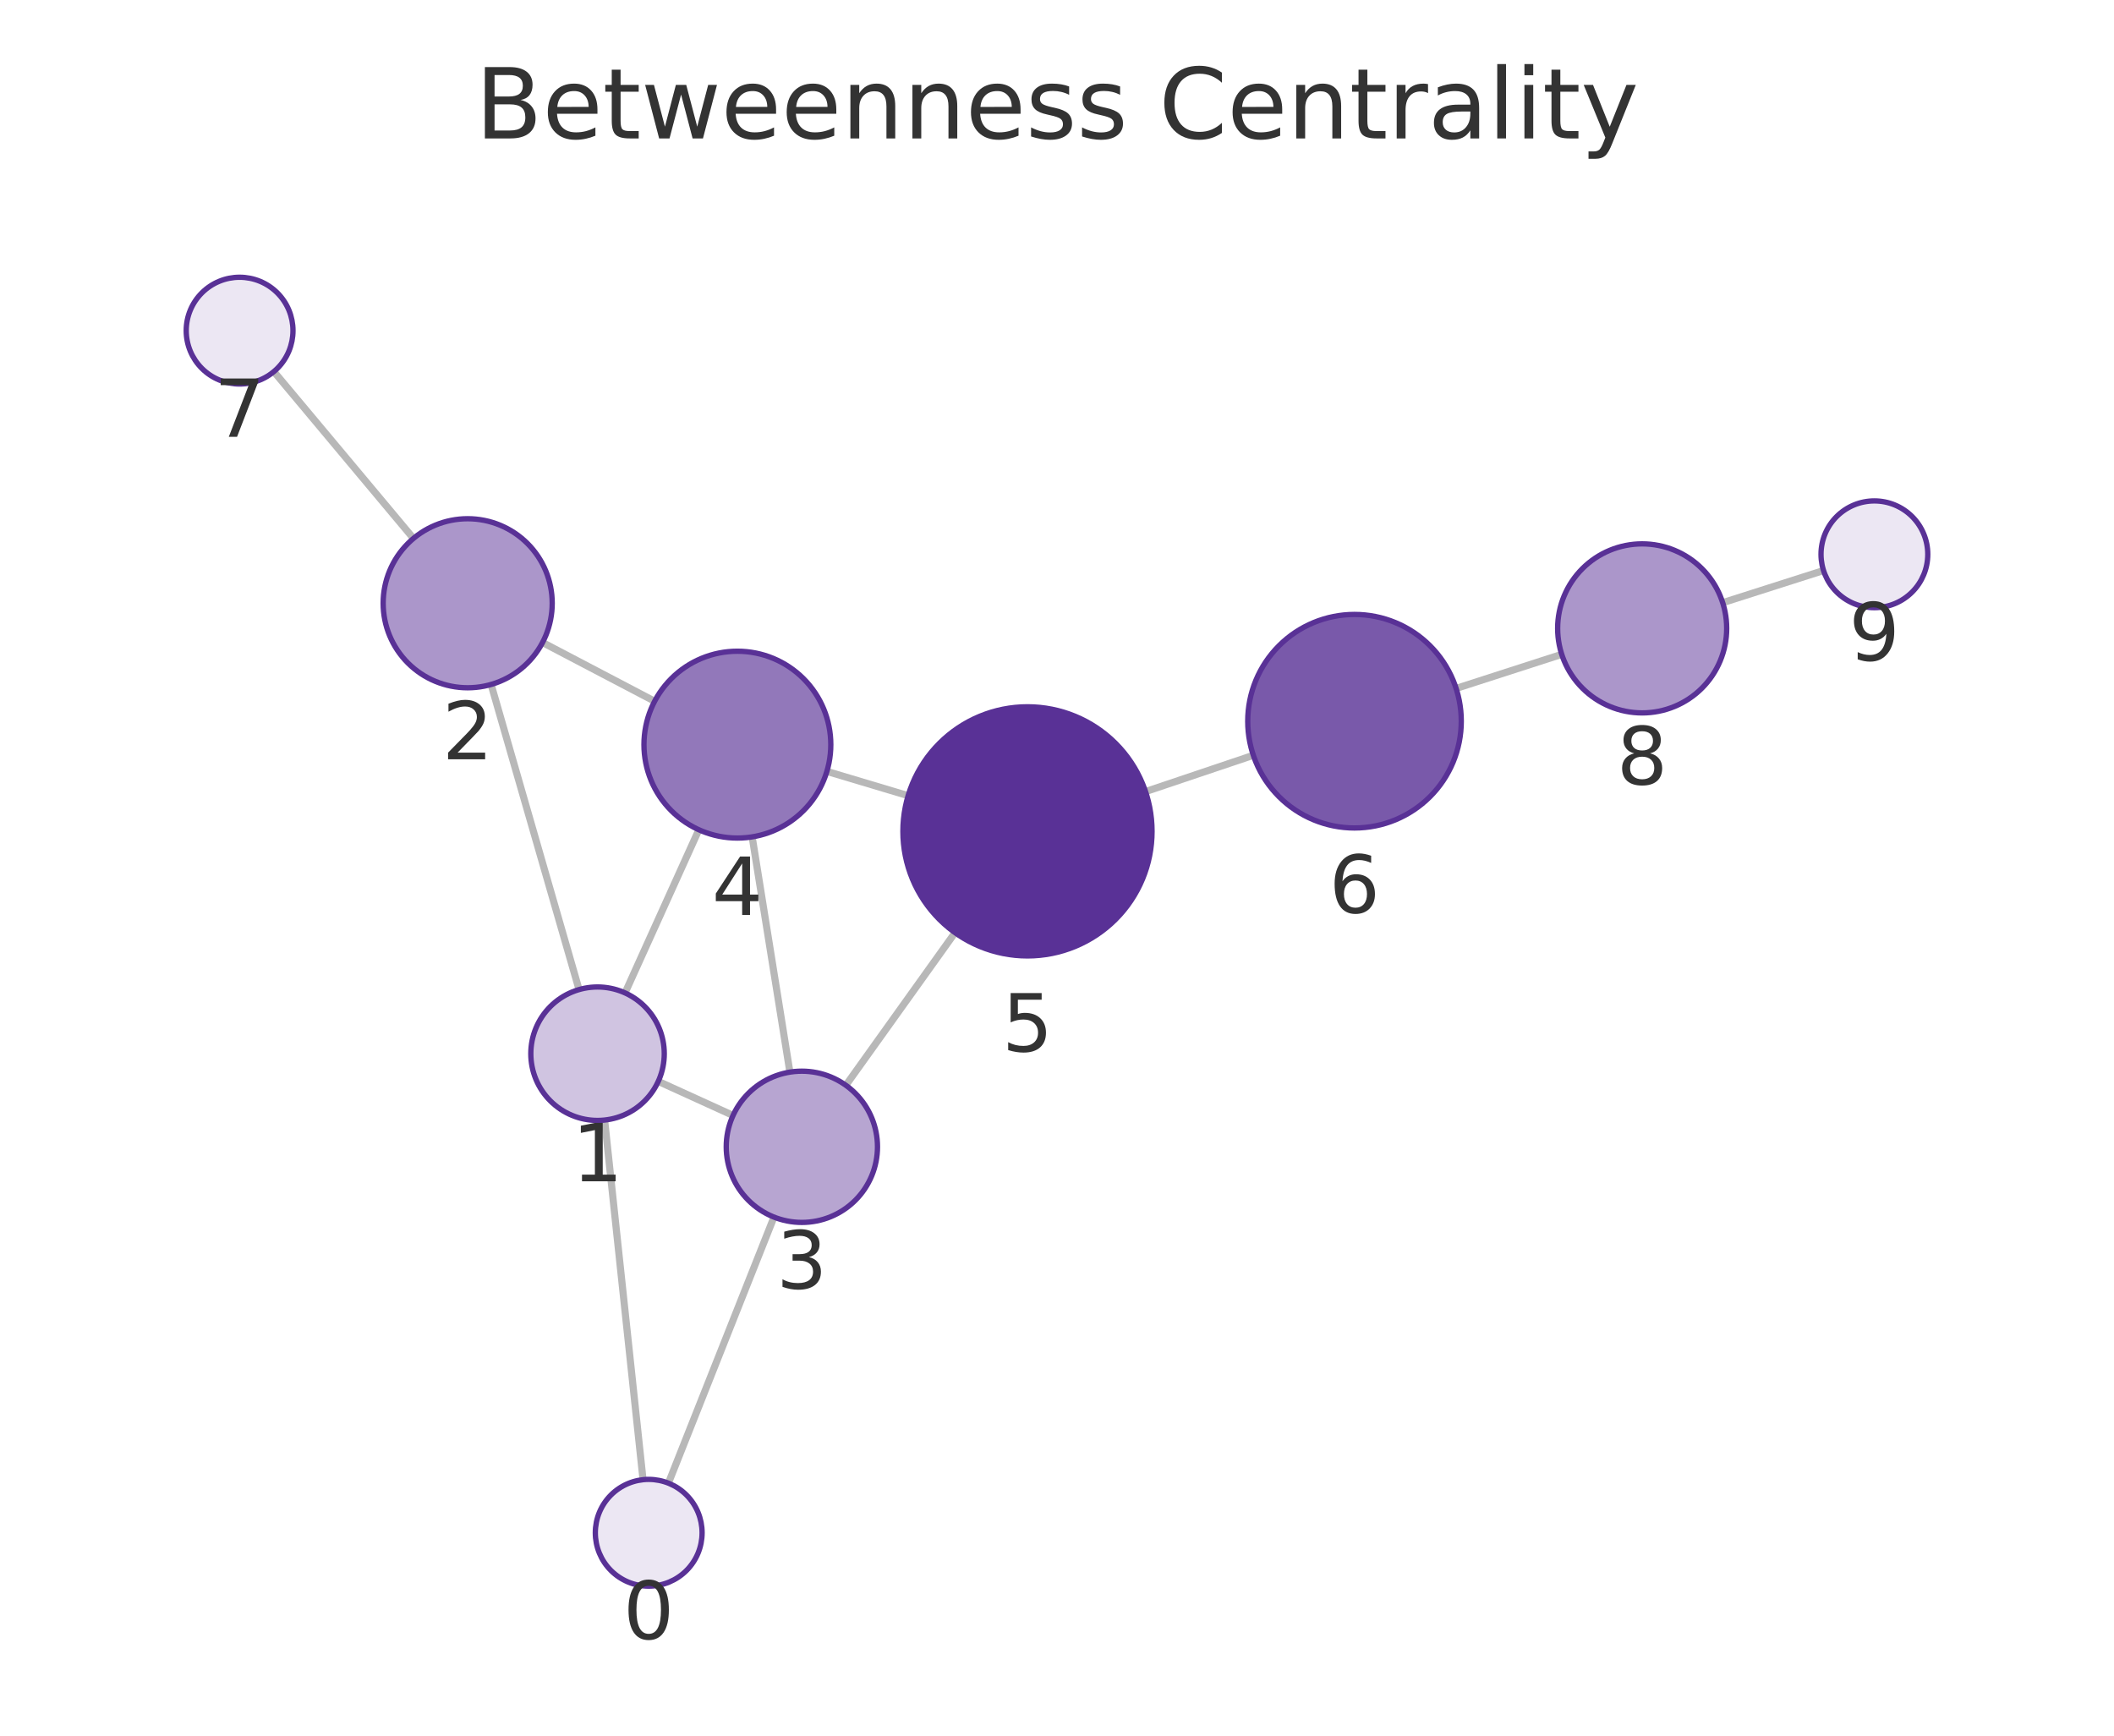
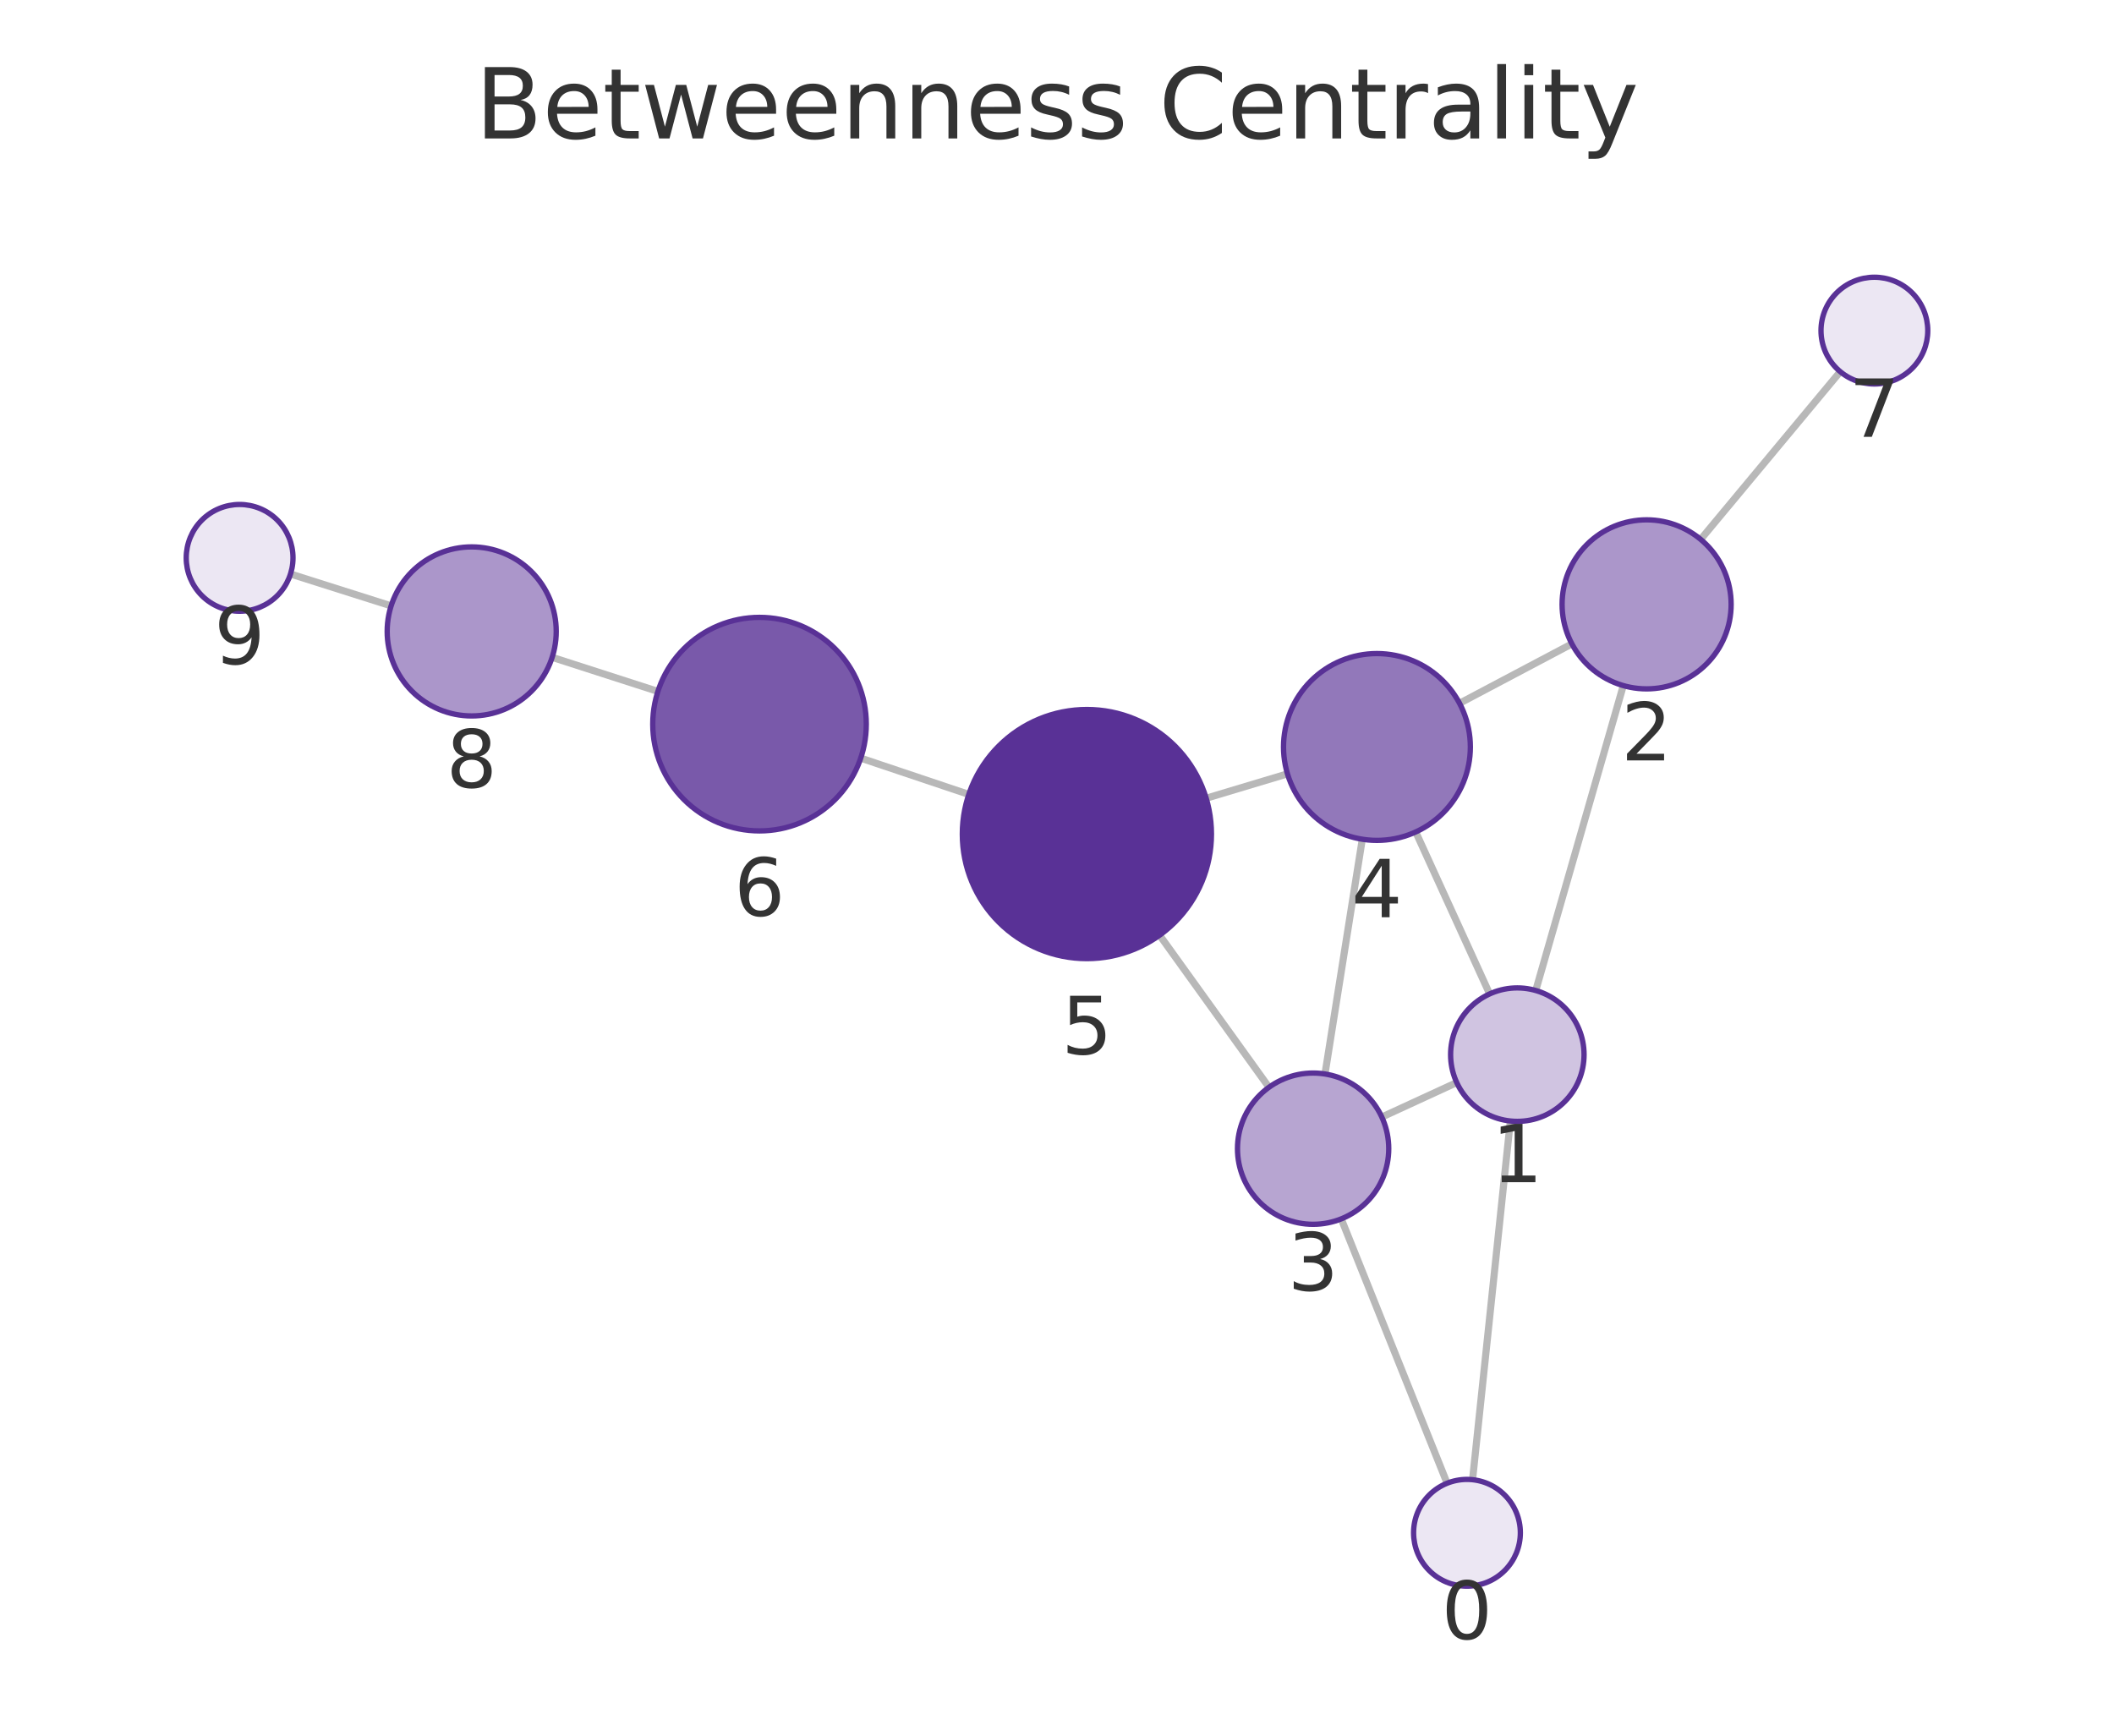
<svg xmlns="http://www.w3.org/2000/svg" xmlns:xlink="http://www.w3.org/1999/xlink" width="237.6pt" height="195.078pt" viewBox="0 0 237.6 195.078" version="1.1">
  <defs>
    <style type="text/css">*{stroke-linejoin: round; stroke-linecap: butt}</style>
  </defs>
  <g id="figure_1">
    <g id="patch_1">
      <path d="M 0 195.078  L 237.6 195.078  L 237.6 0  L 0 0  L 0 195.078  z " style="fill: none" />
    </g>
    <g id="axes_1">
      <g id="patch_2">
        <path d="M 7.2 187.878  L 230.4 187.878  L 230.4 21.558  L 7.2 21.558  L 7.2 187.878  z " style="fill: none" />
      </g>
      <g id="EdgeCollection_1">
-         <path d="M 72.274 166.309  L 67.956 125.888  " clip-path="url(#pce5fe27b08)" style="fill: #b8b8b8; stroke: #b8b8b8; stroke-width: 0.8" />
-         <path d="M 75.124 166.698  L 86.989 136.795  " clip-path="url(#pce5fe27b08)" style="fill: #b8b8b8; stroke: #b8b8b8; stroke-width: 0.8" />
-         <path d="M 65.082 111.224  L 55.196 76.93  " clip-path="url(#pce5fe27b08)" style="fill: #b8b8b8; stroke: #b8b8b8; stroke-width: 0.8" />
-         <path d="M 73.985 121.541  L 82.39 125.37  " clip-path="url(#pce5fe27b08)" style="fill: #b8b8b8; stroke: #b8b8b8; stroke-width: 0.8" />
-         <path d="M 70.251 111.598  L 78.548 93.26  " clip-path="url(#pce5fe27b08)" style="fill: #b8b8b8; stroke: #b8b8b8; stroke-width: 0.8" />
-         <path d="M 60.979 72.213  L 73.577 78.818  " clip-path="url(#pce5fe27b08)" style="fill: #b8b8b8; stroke: #b8b8b8; stroke-width: 0.8" />
-         <path d="M 46.469 60.516  L 30.781 41.764  " clip-path="url(#pce5fe27b08)" style="fill: #b8b8b8; stroke: #b8b8b8; stroke-width: 0.8" />
-         <path d="M 88.779 120.501  L 84.539 94.061  " clip-path="url(#pce5fe27b08)" style="fill: #b8b8b8; stroke: #b8b8b8; stroke-width: 0.8" />
-         <path d="M 95.069 121.98  L 107.338 104.827  " clip-path="url(#pce5fe27b08)" style="fill: #b8b8b8; stroke: #b8b8b8; stroke-width: 0.8" />
-         <path d="M 92.937 86.7  L 102.068 89.43  " clip-path="url(#pce5fe27b08)" style="fill: #b8b8b8; stroke: #b8b8b8; stroke-width: 0.8" />
-         <path d="M 128.749 88.971  L 140.866 84.89  " clip-path="url(#pce5fe27b08)" style="fill: #b8b8b8; stroke: #b8b8b8; stroke-width: 0.8" />
-         <path d="M 163.658 77.375  L 175.528 73.544  " clip-path="url(#pce5fe27b08)" style="fill: #b8b8b8; stroke: #b8b8b8; stroke-width: 0.8" />
-         <path d="M 193.62 67.74  L 204.953 64.124  " clip-path="url(#pce5fe27b08)" style="fill: #b8b8b8; stroke: #b8b8b8; stroke-width: 0.8" />
+         <path d="M 165.506 166.31  L 169.753 125.995  " clip-path="url(#p3147eeb4bc)" style="fill: #b8b8b8; stroke: #b8b8b8; stroke-width: 0.8" />
+         <path d="M 162.647 166.708  L 150.747 136.996  " clip-path="url(#p3147eeb4bc)" style="fill: #b8b8b8; stroke: #b8b8b8; stroke-width: 0.8" />
+         <path d="M 172.608 111.327  L 182.447 77.057  " clip-path="url(#p3147eeb4bc)" style="fill: #b8b8b8; stroke: #b8b8b8; stroke-width: 0.8" />
+         <path d="M 163.726 121.673  L 155.307 125.55  " clip-path="url(#p3147eeb4bc)" style="fill: #b8b8b8; stroke: #b8b8b8; stroke-width: 0.8" />
+         <path d="M 167.425 111.713  L 159.118 93.508  " clip-path="url(#p3147eeb4bc)" style="fill: #b8b8b8; stroke: #b8b8b8; stroke-width: 0.8" />
+         <path d="M 176.671 72.367  L 164.041 79.047  " clip-path="url(#p3147eeb4bc)" style="fill: #b8b8b8; stroke: #b8b8b8; stroke-width: 0.8" />
+         <path d="M 191.145 60.623  L 206.832 41.771  " clip-path="url(#p3147eeb4bc)" style="fill: #b8b8b8; stroke: #b8b8b8; stroke-width: 0.8" />
+         <path d="M 148.92 120.711  L 153.112 94.326  " clip-path="url(#p3147eeb4bc)" style="fill: #b8b8b8; stroke: #b8b8b8; stroke-width: 0.8" />
+         <path d="M 142.624 122.204  L 130.332 105.111  " clip-path="url(#p3147eeb4bc)" style="fill: #b8b8b8; stroke: #b8b8b8; stroke-width: 0.8" />
+         <path d="M 144.703 86.975  L 135.567 89.718  " clip-path="url(#p3147eeb4bc)" style="fill: #b8b8b8; stroke: #b8b8b8; stroke-width: 0.8" />
+         <path d="M 108.887 89.288  L 96.741 85.209  " clip-path="url(#p3147eeb4bc)" style="fill: #b8b8b8; stroke: #b8b8b8; stroke-width: 0.8" />
+         <path d="M 73.943 77.71  L 62.058 73.881  " clip-path="url(#p3147eeb4bc)" style="fill: #b8b8b8; stroke: #b8b8b8; stroke-width: 0.8" />
+         <path d="M 43.96 68.097  L 32.65 64.513  " clip-path="url(#p3147eeb4bc)" style="fill: #b8b8b8; stroke: #b8b8b8; stroke-width: 0.8" />
      </g>
      <g id="VertexCollection_1">
-         <path d="M 72.911 178.275  C 74.502 178.275 76.028 177.642 77.154 176.517  C 78.279 175.392 78.911 173.866 78.911 172.275  C 78.911 170.683 78.279 169.157 77.154 168.032  C 76.028 166.907 74.502 166.275 72.911 166.275  C 71.32 166.275 69.794 166.907 68.668 168.032  C 67.543 169.157 66.911 170.683 66.911 172.275  C 66.911 173.866 67.543 175.392 68.668 176.517  C 69.794 177.642 71.32 178.275 72.911 178.275  z " clip-path="url(#pce5fe27b08)" style="fill: #ece7f3; stroke: #593196; stroke-width: 0.6" />
-         <path d="M 67.16 125.931  C 69.149 125.931 71.057 125.141 72.463 123.734  C 73.869 122.328 74.66 120.42 74.66 118.431  C 74.66 116.442 73.869 114.534 72.463 113.128  C 71.057 111.721 69.149 110.931 67.16 110.931  C 65.171 110.931 63.263 111.721 61.856 113.128  C 60.45 114.534 59.66 116.442 59.66 118.431  C 59.66 120.42 60.45 122.328 61.856 123.734  C 63.263 125.141 65.171 125.931 67.16 125.931  z " clip-path="url(#pce5fe27b08)" style="fill: #d0c4e1; stroke: #593196; stroke-width: 0.6" />
-         <path d="M 52.565 77.302  C 55.084 77.302 57.501 76.301 59.283 74.519  C 61.064 72.738 62.065 70.321 62.065 67.802  C 62.065 65.282 61.064 62.866 59.283 61.084  C 57.501 59.303 55.084 58.302 52.565 58.302  C 50.046 58.302 47.629 59.303 45.848 61.084  C 44.066 62.866 43.065 65.282 43.065 67.802  C 43.065 70.321 44.066 72.738 45.848 74.519  C 47.629 76.301 50.046 77.302 52.565 77.302  z " clip-path="url(#pce5fe27b08)" style="fill: #ab96ca; stroke: #593196; stroke-width: 0.6" />
-         <path d="M 90.124 137.394  C 92.379 137.394 94.541 136.499 96.135 134.905  C 97.729 133.311 98.624 131.148 98.624 128.894  C 98.624 126.64 97.729 124.478 96.135 122.884  C 94.541 121.29 92.379 120.394 90.124 120.394  C 87.87 120.394 85.708 121.29 84.114 122.884  C 82.52 124.478 81.624 126.64 81.624 128.894  C 81.624 131.148 82.52 133.311 84.114 134.905  C 85.708 136.499 87.87 137.394 90.124 137.394  z " clip-path="url(#pce5fe27b08)" style="fill: #b7a5d1; stroke: #593196; stroke-width: 0.6" />
-         <path d="M 82.877 94.193  C 85.661 94.193 88.332 93.087 90.301 91.118  C 92.27 89.149 93.377 86.478 93.377 83.693  C 93.377 80.909 92.27 78.238 90.301 76.269  C 88.332 74.3 85.661 73.193 82.877 73.193  C 80.092 73.193 77.421 74.3 75.452 76.269  C 73.483 78.238 72.377 80.909 72.377 83.693  C 72.377 86.478 73.483 89.149 75.452 91.118  C 77.421 93.087 80.092 94.193 82.877 94.193  z " clip-path="url(#pce5fe27b08)" style="fill: #9278ba; stroke: #593196; stroke-width: 0.6" />
-         <path d="M 115.482 107.44  C 119.195 107.44 122.756 105.965 125.381 103.339  C 128.007 100.714 129.482 97.153 129.482 93.44  C 129.482 89.727 128.007 86.166 125.381 83.54  C 122.756 80.915 119.195 79.44 115.482 79.44  C 111.769 79.44 108.208 80.915 105.582 83.54  C 102.957 86.166 101.482 89.727 101.482 93.44  C 101.482 97.153 102.957 100.714 105.582 103.339  C 108.208 105.965 111.769 107.44 115.482 107.44  z " clip-path="url(#pce5fe27b08)" style="fill: #593196; stroke: #593196; stroke-width: 0.6" />
-         <path d="M 152.238 93.06  C 155.421 93.06 158.473 91.795 160.723 89.545  C 162.974 87.294 164.238 84.242 164.238 81.06  C 164.238 77.877 162.974 74.825 160.723 72.574  C 158.473 70.324 155.421 69.06 152.238 69.06  C 149.056 69.06 146.003 70.324 143.753 72.574  C 141.503 74.825 140.238 77.877 140.238 81.06  C 140.238 84.242 141.503 87.294 143.753 89.545  C 146.003 91.795 149.056 93.06 152.238 93.06  z " clip-path="url(#pce5fe27b08)" style="fill: #7959aa; stroke: #593196; stroke-width: 0.6" />
-         <path d="M 26.93 43.162  C 28.522 43.162 30.048 42.53 31.173 41.405  C 32.298 40.279 32.93 38.753 32.93 37.162  C 32.93 35.571 32.298 34.044 31.173 32.919  C 30.048 31.794 28.522 31.162 26.93 31.162  C 25.339 31.162 23.813 31.794 22.688 32.919  C 21.563 34.044 20.93 35.571 20.93 37.162  C 20.93 38.753 21.563 40.279 22.688 41.405  C 23.813 42.53 25.339 43.162 26.93 43.162  z " clip-path="url(#pce5fe27b08)" style="fill: #ece7f3; stroke: #593196; stroke-width: 0.6" />
-         <path d="M 184.569 80.127  C 187.089 80.127 189.505 79.126 191.287 77.345  C 193.068 75.563 194.069 73.147 194.069 70.627  C 194.069 68.108 193.068 65.691 191.287 63.91  C 189.505 62.128 187.089 61.127 184.569 61.127  C 182.05 61.127 179.633 62.128 177.852 63.91  C 176.07 65.691 175.069 68.108 175.069 70.627  C 175.069 73.147 176.07 75.563 177.852 77.345  C 179.633 79.126 182.05 80.127 184.569 80.127  z " clip-path="url(#pce5fe27b08)" style="fill: #ab96ca; stroke: #593196; stroke-width: 0.6" />
-         <path d="M 210.67 68.3  C 212.261 68.3 213.787 67.668 214.912 66.543  C 216.037 65.418 216.67 63.892 216.67 62.3  C 216.67 60.709 216.037 59.183 214.912 58.058  C 213.787 56.933 212.261 56.3 210.67 56.3  C 209.078 56.3 207.552 56.933 206.427 58.058  C 205.302 59.183 204.67 60.709 204.67 62.3  C 204.67 63.892 205.302 65.418 206.427 66.543  C 207.552 67.668 209.078 68.3 210.67 68.3  z " clip-path="url(#pce5fe27b08)" style="fill: #ece7f3; stroke: #593196; stroke-width: 0.6" />
+         <path d="M 164.878 178.277  C 166.469 178.277 167.995 177.645 169.12 176.52  C 170.245 175.395 170.878 173.869 170.878 172.277  C 170.878 170.686 170.245 169.16 169.12 168.035  C 167.995 166.91 166.469 166.277 164.878 166.277  C 163.286 166.277 161.76 166.91 160.635 168.035  C 159.51 169.16 158.878 170.686 158.878 172.277  C 158.878 173.869 159.51 175.395 160.635 176.52  C 161.76 177.645 163.286 178.277 164.878 178.277  z " clip-path="url(#p3147eeb4bc)" style="fill: #ece7f3; stroke: #593196; stroke-width: 0.6" />
+         <path d="M 170.538 126.036  C 172.528 126.036 174.435 125.246 175.842 123.839  C 177.248 122.433 178.038 120.525 178.038 118.536  C 178.038 116.547 177.248 114.639 175.842 113.233  C 174.435 111.826 172.528 111.036 170.538 111.036  C 168.549 111.036 166.642 111.826 165.235 113.233  C 163.829 114.639 163.038 116.547 163.038 118.536  C 163.038 120.525 163.829 122.433 165.235 123.839  C 166.642 125.246 168.549 126.036 170.538 126.036  z " clip-path="url(#p3147eeb4bc)" style="fill: #d0c4e1; stroke: #593196; stroke-width: 0.6" />
+         <path d="M 185.069 77.426  C 187.588 77.426 190.005 76.425 191.787 74.644  C 193.568 72.862 194.569 70.445 194.569 67.926  C 194.569 65.407 193.568 62.99 191.787 61.209  C 190.005 59.427 187.588 58.426 185.069 58.426  C 182.55 58.426 180.133 59.427 178.351 61.209  C 176.57 62.99 175.569 65.407 175.569 67.926  C 175.569 70.445 176.57 72.862 178.351 74.644  C 180.133 76.425 182.55 77.426 185.069 77.426  z " clip-path="url(#p3147eeb4bc)" style="fill: #ab96ca; stroke: #593196; stroke-width: 0.6" />
+         <path d="M 147.586 137.605  C 149.841 137.605 152.003 136.71 153.597 135.116  C 155.191 133.522 156.086 131.36 156.086 129.105  C 156.086 126.851 155.191 124.689 153.597 123.095  C 152.003 121.501 149.841 120.605 147.586 120.605  C 145.332 120.605 143.17 121.501 141.576 123.095  C 139.982 124.689 139.086 126.851 139.086 129.105  C 139.086 131.36 139.982 133.522 141.576 135.116  C 143.17 136.71 145.332 137.605 147.586 137.605  z " clip-path="url(#p3147eeb4bc)" style="fill: #b7a5d1; stroke: #593196; stroke-width: 0.6" />
+         <path d="M 154.759 94.456  C 157.544 94.456 160.215 93.349 162.184 91.38  C 164.153 89.411 165.259 86.74 165.259 83.956  C 165.259 81.171 164.153 78.5 162.184 76.531  C 160.215 74.562 157.544 73.456 154.759 73.456  C 151.975 73.456 149.304 74.562 147.335 76.531  C 145.366 78.5 144.259 81.171 144.259 83.956  C 144.259 86.74 145.366 89.411 147.335 91.38  C 149.304 93.349 151.975 94.456 154.759 94.456  z " clip-path="url(#p3147eeb4bc)" style="fill: #9278ba; stroke: #593196; stroke-width: 0.6" />
+         <path d="M 122.159 107.745  C 125.871 107.745 129.433 106.269 132.058 103.644  C 134.683 101.019 136.159 97.457 136.159 93.745  C 136.159 90.032 134.683 86.471 132.058 83.845  C 129.433 81.22 125.871 79.745 122.159 79.745  C 118.446 79.745 114.884 81.22 112.259 83.845  C 109.634 86.471 108.159 90.032 108.159 93.745  C 108.159 97.457 109.634 101.019 112.259 103.644  C 114.884 106.269 118.446 107.745 122.159 107.745  z " clip-path="url(#p3147eeb4bc)" style="fill: #593196; stroke: #593196; stroke-width: 0.6" />
+         <path d="M 85.365 93.389  C 88.548 93.389 91.6 92.125 93.85 89.874  C 96.101 87.624 97.365 84.571 97.365 81.389  C 97.365 78.207 96.101 75.154 93.85 72.904  C 91.6 70.653 88.548 69.389 85.365 69.389  C 82.183 69.389 79.13 70.653 76.88 72.904  C 74.63 75.154 73.365 78.207 73.365 81.389  C 73.365 84.571 74.63 87.624 76.88 89.874  C 79.13 92.125 82.183 93.389 85.365 93.389  z " clip-path="url(#p3147eeb4bc)" style="fill: #7959aa; stroke: #593196; stroke-width: 0.6" />
+         <path d="M 210.669 43.159  C 212.261 43.159 213.787 42.527 214.912 41.402  C 216.037 40.277 216.669 38.75 216.669 37.159  C 216.669 35.568 216.037 34.042 214.912 32.917  C 213.787 31.791 212.261 31.159 210.669 31.159  C 209.078 31.159 207.552 31.791 206.427 32.917  C 205.302 34.042 204.669 35.568 204.669 37.159  C 204.669 38.75 205.302 40.277 206.427 41.402  C 207.552 42.527 209.078 43.159 210.669 43.159  z " clip-path="url(#p3147eeb4bc)" style="fill: #ece7f3; stroke: #593196; stroke-width: 0.6" />
+         <path d="M 53.016 80.468  C 55.535 80.468 57.952 79.467 59.733 77.685  C 61.515 75.904 62.516 73.487 62.516 70.968  C 62.516 68.449 61.515 66.032 59.733 64.25  C 57.952 62.469 55.535 61.468 53.016 61.468  C 50.496 61.468 48.08 62.469 46.298 64.25  C 44.517 66.032 43.516 68.449 43.516 70.968  C 43.516 73.487 44.517 75.904 46.298 77.685  C 48.08 79.467 50.496 80.468 53.016 80.468  z " clip-path="url(#p3147eeb4bc)" style="fill: #ab96ca; stroke: #593196; stroke-width: 0.6" />
+         <path d="M 26.931 68.7  C 28.522 68.7 30.048 68.068 31.173 66.942  C 32.298 65.817 32.931 64.291 32.931 62.7  C 32.931 61.109 32.298 59.582 31.173 58.457  C 30.048 57.332 28.522 56.7 26.931 56.7  C 25.339 56.7 23.813 57.332 22.688 58.457  C 21.563 59.582 20.931 61.109 20.931 62.7  C 20.931 64.291 21.563 65.817 22.688 66.942  C 23.813 68.068 25.339 68.7 26.931 68.7  z " clip-path="url(#p3147eeb4bc)" style="fill: #ece7f3; stroke: #593196; stroke-width: 0.6" />
      </g>
      <g id="text_1">
-         <g clip-path="url(#pce5fe27b08)">
-           <g style="fill: #333333" transform="translate(70.04788 184.2125) scale(0.09 -0.09)">
+         <g clip-path="url(#p3147eeb4bc)">
+           <g style="fill: #333333" transform="translate(162.0144 184.2153) scale(0.09 -0.09)">
            <defs>
              <path id="DejaVuSans-13" d="M 2034 4250  Q 1547 4250 1301 3770  Q 1056 3291 1056 2328  Q 1056 1369 1301 889  Q 1547 409 2034 409  Q 2525 409 2770 889  Q 3016 1369 3016 2328  Q 3016 3291 2770 3770  Q 2525 4250 2034 4250  z M 2034 4750  Q 2819 4750 3233 4129  Q 3647 3509 3647 2328  Q 3647 1150 3233 529  Q 2819 -91 2034 -91  Q 1250 -91 836 529  Q 422 1150 422 2328  Q 422 3509 836 4129  Q 1250 4750 2034 4750  z " transform="scale(0.015625)" />
            </defs>
            <use xlink:href="#DejaVuSans-13" />
          </g>
        </g>
      </g>
      <g id="text_2">
-         <g clip-path="url(#pce5fe27b08)">
-           <g style="fill: #333333" transform="translate(64.29654 132.7688) scale(0.09 -0.09)">
+         <g clip-path="url(#p3147eeb4bc)">
+           <g style="fill: #333333" transform="translate(167.6754 132.8739) scale(0.09 -0.09)">
            <defs>
              <path id="DejaVuSans-14" d="M 794 531  L 1825 531  L 1825 4091  L 703 3866  L 703 4441  L 1819 4666  L 2450 4666  L 2450 531  L 3481 531  L 3481 0  L 794 0  L 794 531  z " transform="scale(0.015625)" />
            </defs>
            <use xlink:href="#DejaVuSans-14" />
          </g>
        </g>
      </g>
      <g id="text_3">
-         <g clip-path="url(#pce5fe27b08)">
-           <g style="fill: #333333" transform="translate(49.70192 85.33976) scale(0.09 -0.09)">
+         <g clip-path="url(#p3147eeb4bc)">
+           <g style="fill: #333333" transform="translate(182.2059 85.46391) scale(0.09 -0.09)">
            <defs>
              <path id="DejaVuSans-15" d="M 1228 531  L 3431 531  L 3431 0  L 469 0  L 469 531  Q 828 903 1448 1529  Q 2069 2156 2228 2338  Q 2531 2678 2651 2914  Q 2772 3150 2772 3378  Q 2772 3750 2511 3984  Q 2250 4219 1831 4219  Q 1534 4219 1204 4116  Q 875 4013 500 3803  L 500 4441  Q 881 4594 1212 4672  Q 1544 4750 1819 4750  Q 2544 4750 2975 4387  Q 3406 4025 3406 3419  Q 3406 3131 3298 2873  Q 3191 2616 2906 2266  Q 2828 2175 2409 1742  Q 1991 1309 1228 531  z " transform="scale(0.015625)" />
            </defs>
            <use xlink:href="#DejaVuSans-15" />
          </g>
        </g>
      </g>
      <g id="text_4">
-         <g clip-path="url(#pce5fe27b08)">
-           <g style="fill: #333333" transform="translate(87.26136 144.8321) scale(0.09 -0.09)">
+         <g clip-path="url(#p3147eeb4bc)">
+           <g style="fill: #333333" transform="translate(144.7233 145.0432) scale(0.09 -0.09)">
            <defs>
              <path id="DejaVuSans-16" d="M 2597 2516  Q 3050 2419 3304 2112  Q 3559 1806 3559 1356  Q 3559 666 3084 287  Q 2609 -91 1734 -91  Q 1441 -91 1130 -33  Q 819 25 488 141  L 488 750  Q 750 597 1062 519  Q 1375 441 1716 441  Q 2309 441 2620 675  Q 2931 909 2931 1356  Q 2931 1769 2642 2001  Q 2353 2234 1838 2234  L 1294 2234  L 1294 2753  L 1863 2753  Q 2328 2753 2575 2939  Q 2822 3125 2822 3475  Q 2822 3834 2567 4026  Q 2313 4219 1838 4219  Q 1578 4219 1281 4162  Q 984 4106 628 3988  L 628 4550  Q 988 4650 1302 4700  Q 1616 4750 1894 4750  Q 2613 4750 3031 4423  Q 3450 4097 3450 3541  Q 3450 3153 3228 2886  Q 3006 2619 2597 2516  z " transform="scale(0.015625)" />
            </defs>
            <use xlink:href="#DejaVuSans-16" />
          </g>
        </g>
      </g>
      <g id="text_5">
-         <g clip-path="url(#pce5fe27b08)">
-           <g style="fill: #333333" transform="translate(80.01351 102.8312) scale(0.09 -0.09)">
+         <g clip-path="url(#p3147eeb4bc)">
+           <g style="fill: #333333" transform="translate(151.8963 103.0935) scale(0.09 -0.09)">
            <defs>
              <path id="DejaVuSans-17" d="M 2419 4116  L 825 1625  L 2419 1625  L 2419 4116  z M 2253 4666  L 3047 4666  L 3047 1625  L 3713 1625  L 3713 1100  L 3047 1100  L 3047 0  L 2419 0  L 2419 1100  L 313 1100  L 313 1709  L 2253 4666  z " transform="scale(0.015625)" />
            </defs>
            <use xlink:href="#DejaVuSans-17" />
          </g>
        </g>
      </g>
      <g id="text_6">
-         <g clip-path="url(#pce5fe27b08)">
-           <g style="fill: #333333" transform="translate(112.6187 118.1776) scale(0.09 -0.09)">
+         <g clip-path="url(#p3147eeb4bc)">
+           <g style="fill: #333333" transform="translate(119.2954 118.4825) scale(0.09 -0.09)">
            <defs>
              <path id="DejaVuSans-18" d="M 691 4666  L 3169 4666  L 3169 4134  L 1269 4134  L 1269 2991  Q 1406 3038 1543 3061  Q 1681 3084 1819 3084  Q 2600 3084 3056 2656  Q 3513 2228 3513 1497  Q 3513 744 3044 326  Q 2575 -91 1722 -91  Q 1428 -91 1123 -41  Q 819 9 494 109  L 494 744  Q 775 591 1075 516  Q 1375 441 1709 441  Q 2250 441 2565 725  Q 2881 1009 2881 1497  Q 2881 1984 2565 2268  Q 2250 2553 1709 2553  Q 1456 2553 1204 2497  Q 953 2441 691 2322  L 691 4666  z " transform="scale(0.015625)" />
            </defs>
            <use xlink:href="#DejaVuSans-18" />
          </g>
        </g>
      </g>
      <g id="text_7">
-         <g clip-path="url(#pce5fe27b08)">
-           <g style="fill: #333333" transform="translate(149.375 102.5974) scale(0.09 -0.09)">
+         <g clip-path="url(#p3147eeb4bc)">
+           <g style="fill: #333333" transform="translate(82.50204 102.9269) scale(0.09 -0.09)">
            <defs>
              <path id="DejaVuSans-19" d="M 2113 2584  Q 1688 2584 1439 2293  Q 1191 2003 1191 1497  Q 1191 994 1439 701  Q 1688 409 2113 409  Q 2538 409 2786 701  Q 3034 994 3034 1497  Q 3034 2003 2786 2293  Q 2538 2584 2113 2584  z M 3366 4563  L 3366 3988  Q 3128 4100 2886 4159  Q 2644 4219 2406 4219  Q 1781 4219 1451 3797  Q 1122 3375 1075 2522  Q 1259 2794 1537 2939  Q 1816 3084 2150 3084  Q 2853 3084 3261 2657  Q 3669 2231 3669 1497  Q 3669 778 3244 343  Q 2819 -91 2113 -91  Q 1303 -91 875 529  Q 447 1150 447 2328  Q 447 3434 972 4092  Q 1497 4750 2381 4750  Q 2619 4750 2861 4703  Q 3103 4656 3366 4563  z " transform="scale(0.015625)" />
            </defs>
            <use xlink:href="#DejaVuSans-19" />
          </g>
        </g>
      </g>
      <g id="text_8">
-         <g clip-path="url(#pce5fe27b08)">
-           <g style="fill: #333333" transform="translate(24.06736 49.09985) scale(0.09 -0.09)">
+         <g clip-path="url(#p3147eeb4bc)">
+           <g style="fill: #333333" transform="translate(207.8062 49.09704) scale(0.09 -0.09)">
            <defs>
              <path id="DejaVuSans-1a" d="M 525 4666  L 3525 4666  L 3525 4397  L 1831 0  L 1172 0  L 2766 4134  L 525 4134  L 525 4666  z " transform="scale(0.015625)" />
            </defs>
            <use xlink:href="#DejaVuSans-1a" />
          </g>
        </g>
      </g>
      <g id="text_9">
-         <g clip-path="url(#pce5fe27b08)">
-           <g style="fill: #333333" transform="translate(181.7063 88.16504) scale(0.09 -0.09)">
+         <g clip-path="url(#p3147eeb4bc)">
+           <g style="fill: #333333" transform="translate(50.15241 88.50584) scale(0.09 -0.09)">
            <defs>
              <path id="DejaVuSans-1b" d="M 2034 2216  Q 1584 2216 1326 1975  Q 1069 1734 1069 1313  Q 1069 891 1326 650  Q 1584 409 2034 409  Q 2484 409 2743 651  Q 3003 894 3003 1313  Q 3003 1734 2745 1975  Q 2488 2216 2034 2216  z M 1403 2484  Q 997 2584 770 2862  Q 544 3141 544 3541  Q 544 4100 942 4425  Q 1341 4750 2034 4750  Q 2731 4750 3128 4425  Q 3525 4100 3525 3541  Q 3525 3141 3298 2862  Q 3072 2584 2669 2484  Q 3125 2378 3379 2068  Q 3634 1759 3634 1313  Q 3634 634 3220 271  Q 2806 -91 2034 -91  Q 1263 -91 848 271  Q 434 634 434 1313  Q 434 1759 690 2068  Q 947 2378 1403 2484  z M 1172 3481  Q 1172 3119 1398 2916  Q 1625 2713 2034 2713  Q 2441 2713 2670 2916  Q 2900 3119 2900 3481  Q 2900 3844 2670 4047  Q 2441 4250 2034 4250  Q 1625 4250 1398 4047  Q 1172 3844 1172 3481  z " transform="scale(0.015625)" />
            </defs>
            <use xlink:href="#DejaVuSans-1b" />
          </g>
        </g>
      </g>
      <g id="text_10">
-         <g clip-path="url(#pce5fe27b08)">
-           <g style="fill: #333333" transform="translate(207.8064 74.23826) scale(0.09 -0.09)">
+         <g clip-path="url(#p3147eeb4bc)">
+           <g style="fill: #333333" transform="translate(24.06756 74.63769) scale(0.09 -0.09)">
            <defs>
              <path id="DejaVuSans-1c" d="M 703 97  L 703 672  Q 941 559 1184 500  Q 1428 441 1663 441  Q 2288 441 2617 861  Q 2947 1281 2994 2138  Q 2813 1869 2534 1725  Q 2256 1581 1919 1581  Q 1219 1581 811 2004  Q 403 2428 403 3163  Q 403 3881 828 4315  Q 1253 4750 1959 4750  Q 2769 4750 3195 4129  Q 3622 3509 3622 2328  Q 3622 1225 3098 567  Q 2575 -91 1691 -91  Q 1453 -91 1209 -44  Q 966 3 703 97  z M 1959 2075  Q 2384 2075 2632 2365  Q 2881 2656 2881 3163  Q 2881 3666 2632 3958  Q 2384 4250 1959 4250  Q 1534 4250 1286 3958  Q 1038 3666 1038 3163  Q 1038 2656 1286 2365  Q 1534 2075 1959 2075  z " transform="scale(0.015625)" />
            </defs>
            <use xlink:href="#DejaVuSans-1c" />
          </g>
        </g>
      </g>
      <g id="matplotlib.axis_1" />
      <g id="matplotlib.axis_2" />
      <g id="text_11">
        <g style="fill: #333333" transform="translate(53.42047 15.55828) scale(0.11 -0.11)">
          <defs>
            <path id="DejaVuSans-25" d="M 1259 2228  L 1259 519  L 2272 519  Q 2781 519 3026 730  Q 3272 941 3272 1375  Q 3272 1813 3026 2020  Q 2781 2228 2272 2228  L 1259 2228  z M 1259 4147  L 1259 2741  L 2194 2741  Q 2656 2741 2882 2914  Q 3109 3088 3109 3444  Q 3109 3797 2882 3972  Q 2656 4147 2194 4147  L 1259 4147  z M 628 4666  L 2241 4666  Q 2963 4666 3353 4366  Q 3744 4066 3744 3513  Q 3744 3084 3544 2831  Q 3344 2578 2956 2516  Q 3422 2416 3680 2098  Q 3938 1781 3938 1306  Q 3938 681 3513 340  Q 3088 0 2303 0  L 628 0  L 628 4666  z " transform="scale(0.015625)" />
            <path id="DejaVuSans-48" d="M 3597 1894  L 3597 1613  L 953 1613  Q 991 1019 1311 708  Q 1631 397 2203 397  Q 2534 397 2845 478  Q 3156 559 3463 722  L 3463 178  Q 3153 47 2828 -22  Q 2503 -91 2169 -91  Q 1331 -91 842 396  Q 353 884 353 1716  Q 353 2575 817 3079  Q 1281 3584 2069 3584  Q 2775 3584 3186 3129  Q 3597 2675 3597 1894  z M 3022 2063  Q 3016 2534 2758 2815  Q 2500 3097 2075 3097  Q 1594 3097 1305 2825  Q 1016 2553 972 2059  L 3022 2063  z " transform="scale(0.015625)" />
            <path id="DejaVuSans-57" d="M 1172 4494  L 1172 3500  L 2356 3500  L 2356 3053  L 1172 3053  L 1172 1153  Q 1172 725 1289 603  Q 1406 481 1766 481  L 2356 481  L 2356 0  L 1766 0  Q 1100 0 847 248  Q 594 497 594 1153  L 594 3053  L 172 3053  L 172 3500  L 594 3500  L 594 4494  L 1172 4494  z " transform="scale(0.015625)" />
            <path id="DejaVuSans-5a" d="M 269 3500  L 844 3500  L 1563 769  L 2278 3500  L 2956 3500  L 3675 769  L 4391 3500  L 4966 3500  L 4050 0  L 3372 0  L 2619 2869  L 1863 0  L 1184 0  L 269 3500  z " transform="scale(0.015625)" />
            <path id="DejaVuSans-51" d="M 3513 2113  L 3513 0  L 2938 0  L 2938 2094  Q 2938 2591 2744 2837  Q 2550 3084 2163 3084  Q 1697 3084 1428 2787  Q 1159 2491 1159 1978  L 1159 0  L 581 0  L 581 3500  L 1159 3500  L 1159 2956  Q 1366 3272 1645 3428  Q 1925 3584 2291 3584  Q 2894 3584 3203 3211  Q 3513 2838 3513 2113  z " transform="scale(0.015625)" />
            <path id="DejaVuSans-56" d="M 2834 3397  L 2834 2853  Q 2591 2978 2328 3040  Q 2066 3103 1784 3103  Q 1356 3103 1142 2972  Q 928 2841 928 2578  Q 928 2378 1081 2264  Q 1234 2150 1697 2047  L 1894 2003  Q 2506 1872 2764 1633  Q 3022 1394 3022 966  Q 3022 478 2636 193  Q 2250 -91 1575 -91  Q 1294 -91 989 -36  Q 684 19 347 128  L 347 722  Q 666 556 975 473  Q 1284 391 1588 391  Q 1994 391 2212 530  Q 2431 669 2431 922  Q 2431 1156 2273 1281  Q 2116 1406 1581 1522  L 1381 1569  Q 847 1681 609 1914  Q 372 2147 372 2553  Q 372 3047 722 3315  Q 1072 3584 1716 3584  Q 2034 3584 2315 3537  Q 2597 3491 2834 3397  z " transform="scale(0.015625)" />
            <path id="DejaVuSans-3" transform="scale(0.015625)" />
            <path id="DejaVuSans-26" d="M 4122 4306  L 4122 3641  Q 3803 3938 3442 4084  Q 3081 4231 2675 4231  Q 1875 4231 1450 3742  Q 1025 3253 1025 2328  Q 1025 1406 1450 917  Q 1875 428 2675 428  Q 3081 428 3442 575  Q 3803 722 4122 1019  L 4122 359  Q 3791 134 3420 21  Q 3050 -91 2638 -91  Q 1578 -91 968 557  Q 359 1206 359 2328  Q 359 3453 968 4101  Q 1578 4750 2638 4750  Q 3056 4750 3426 4639  Q 3797 4528 4122 4306  z " transform="scale(0.015625)" />
            <path id="DejaVuSans-55" d="M 2631 2963  Q 2534 3019 2420 3045  Q 2306 3072 2169 3072  Q 1681 3072 1420 2755  Q 1159 2438 1159 1844  L 1159 0  L 581 0  L 581 3500  L 1159 3500  L 1159 2956  Q 1341 3275 1631 3429  Q 1922 3584 2338 3584  Q 2397 3584 2469 3576  Q 2541 3569 2628 3553  L 2631 2963  z " transform="scale(0.015625)" />
            <path id="DejaVuSans-44" d="M 2194 1759  Q 1497 1759 1228 1600  Q 959 1441 959 1056  Q 959 750 1161 570  Q 1363 391 1709 391  Q 2188 391 2477 730  Q 2766 1069 2766 1631  L 2766 1759  L 2194 1759  z M 3341 1997  L 3341 0  L 2766 0  L 2766 531  Q 2569 213 2275 61  Q 1981 -91 1556 -91  Q 1019 -91 701 211  Q 384 513 384 1019  Q 384 1609 779 1909  Q 1175 2209 1959 2209  L 2766 2209  L 2766 2266  Q 2766 2663 2505 2880  Q 2244 3097 1772 3097  Q 1472 3097 1187 3025  Q 903 2953 641 2809  L 641 3341  Q 956 3463 1253 3523  Q 1550 3584 1831 3584  Q 2591 3584 2966 3190  Q 3341 2797 3341 1997  z " transform="scale(0.015625)" />
            <path id="DejaVuSans-4f" d="M 603 4863  L 1178 4863  L 1178 0  L 603 0  L 603 4863  z " transform="scale(0.015625)" />
            <path id="DejaVuSans-4c" d="M 603 3500  L 1178 3500  L 1178 0  L 603 0  L 603 3500  z M 603 4863  L 1178 4863  L 1178 4134  L 603 4134  L 603 4863  z " transform="scale(0.015625)" />
            <path id="DejaVuSans-5c" d="M 2059 -325  Q 1816 -950 1584 -1140  Q 1353 -1331 966 -1331  L 506 -1331  L 506 -850  L 844 -850  Q 1081 -850 1212 -737  Q 1344 -625 1503 -206  L 1606 56  L 191 3500  L 800 3500  L 1894 763  L 2988 3500  L 3597 3500  L 2059 -325  z " transform="scale(0.015625)" />
          </defs>
          <use xlink:href="#DejaVuSans-25" />
          <use xlink:href="#DejaVuSans-48" transform="translate(68.60938 0)" />
          <use xlink:href="#DejaVuSans-57" transform="translate(130.1406 0)" />
          <use xlink:href="#DejaVuSans-5a" transform="translate(169.3438 0)" />
          <use xlink:href="#DejaVuSans-48" transform="translate(251.125 0)" />
          <use xlink:href="#DejaVuSans-48" transform="translate(312.6562 0)" />
          <use xlink:href="#DejaVuSans-51" transform="translate(374.1875 0)" />
          <use xlink:href="#DejaVuSans-51" transform="translate(437.5625 0)" />
          <use xlink:href="#DejaVuSans-48" transform="translate(500.9375 0)" />
          <use xlink:href="#DejaVuSans-56" transform="translate(562.4688 0)" />
          <use xlink:href="#DejaVuSans-56" transform="translate(614.5625 0)" />
          <use xlink:href="#DejaVuSans-3" transform="translate(666.6562 0)" />
          <use xlink:href="#DejaVuSans-26" transform="translate(698.4375 0)" />
          <use xlink:href="#DejaVuSans-48" transform="translate(768.2656 0)" />
          <use xlink:href="#DejaVuSans-51" transform="translate(829.7969 0)" />
          <use xlink:href="#DejaVuSans-57" transform="translate(893.1719 0)" />
          <use xlink:href="#DejaVuSans-55" transform="translate(932.375 0)" />
          <use xlink:href="#DejaVuSans-44" transform="translate(973.4844 0)" />
          <use xlink:href="#DejaVuSans-4f" transform="translate(1034.766 0)" />
          <use xlink:href="#DejaVuSans-4c" transform="translate(1062.547 0)" />
          <use xlink:href="#DejaVuSans-57" transform="translate(1090.328 0)" />
          <use xlink:href="#DejaVuSans-5c" transform="translate(1129.531 0)" />
        </g>
      </g>
    </g>
  </g>
  <defs>
-     <clipPath id="pce5fe27b08">
+     <clipPath id="p3147eeb4bc">
      <rect x="7.2" y="21.558" width="223.2" height="166.32" />
    </clipPath>
  </defs>
</svg>
